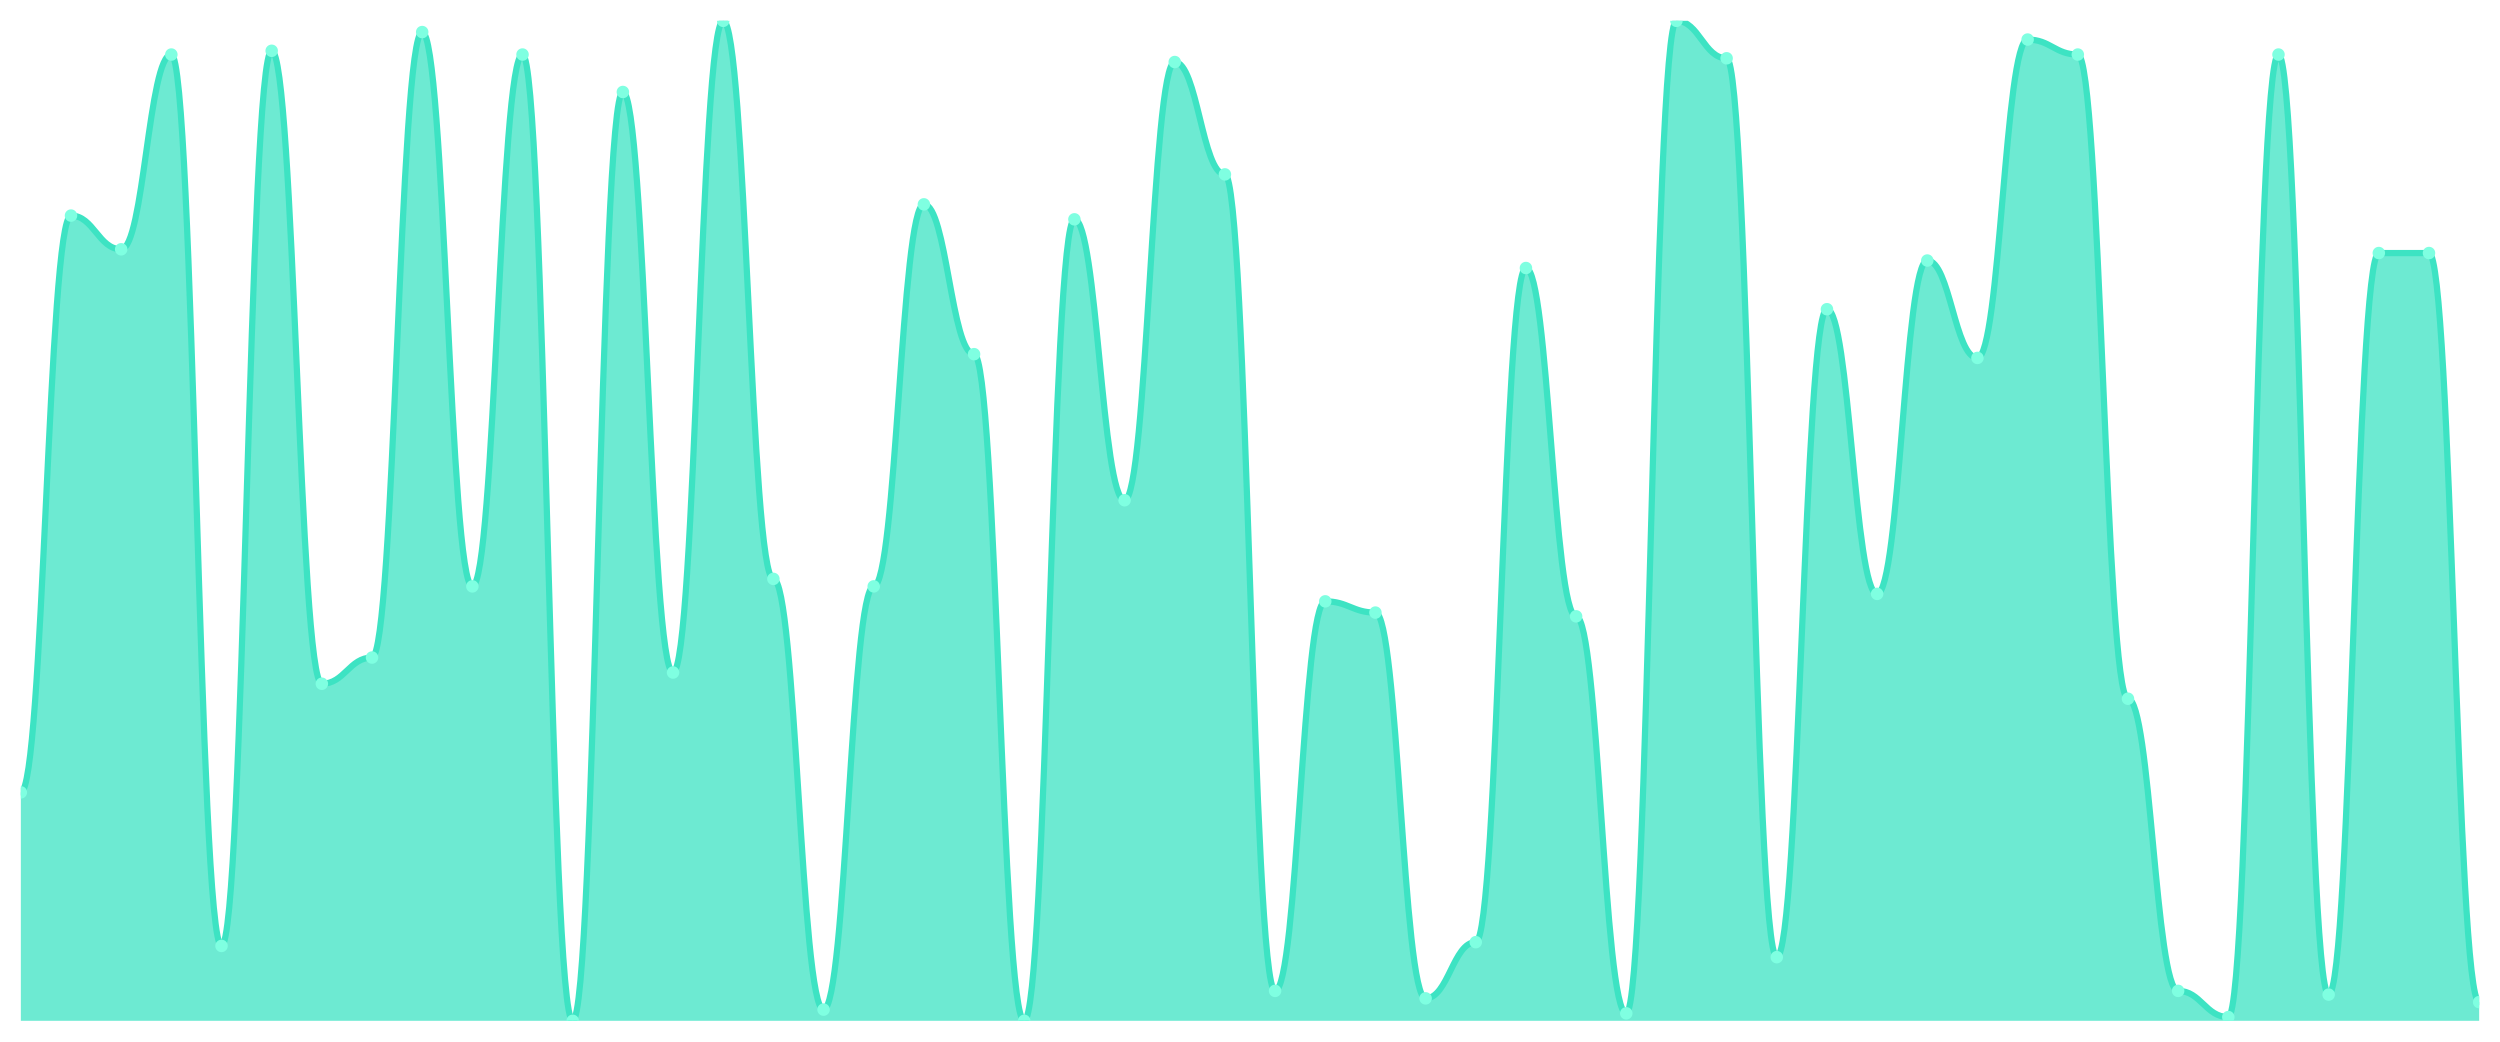
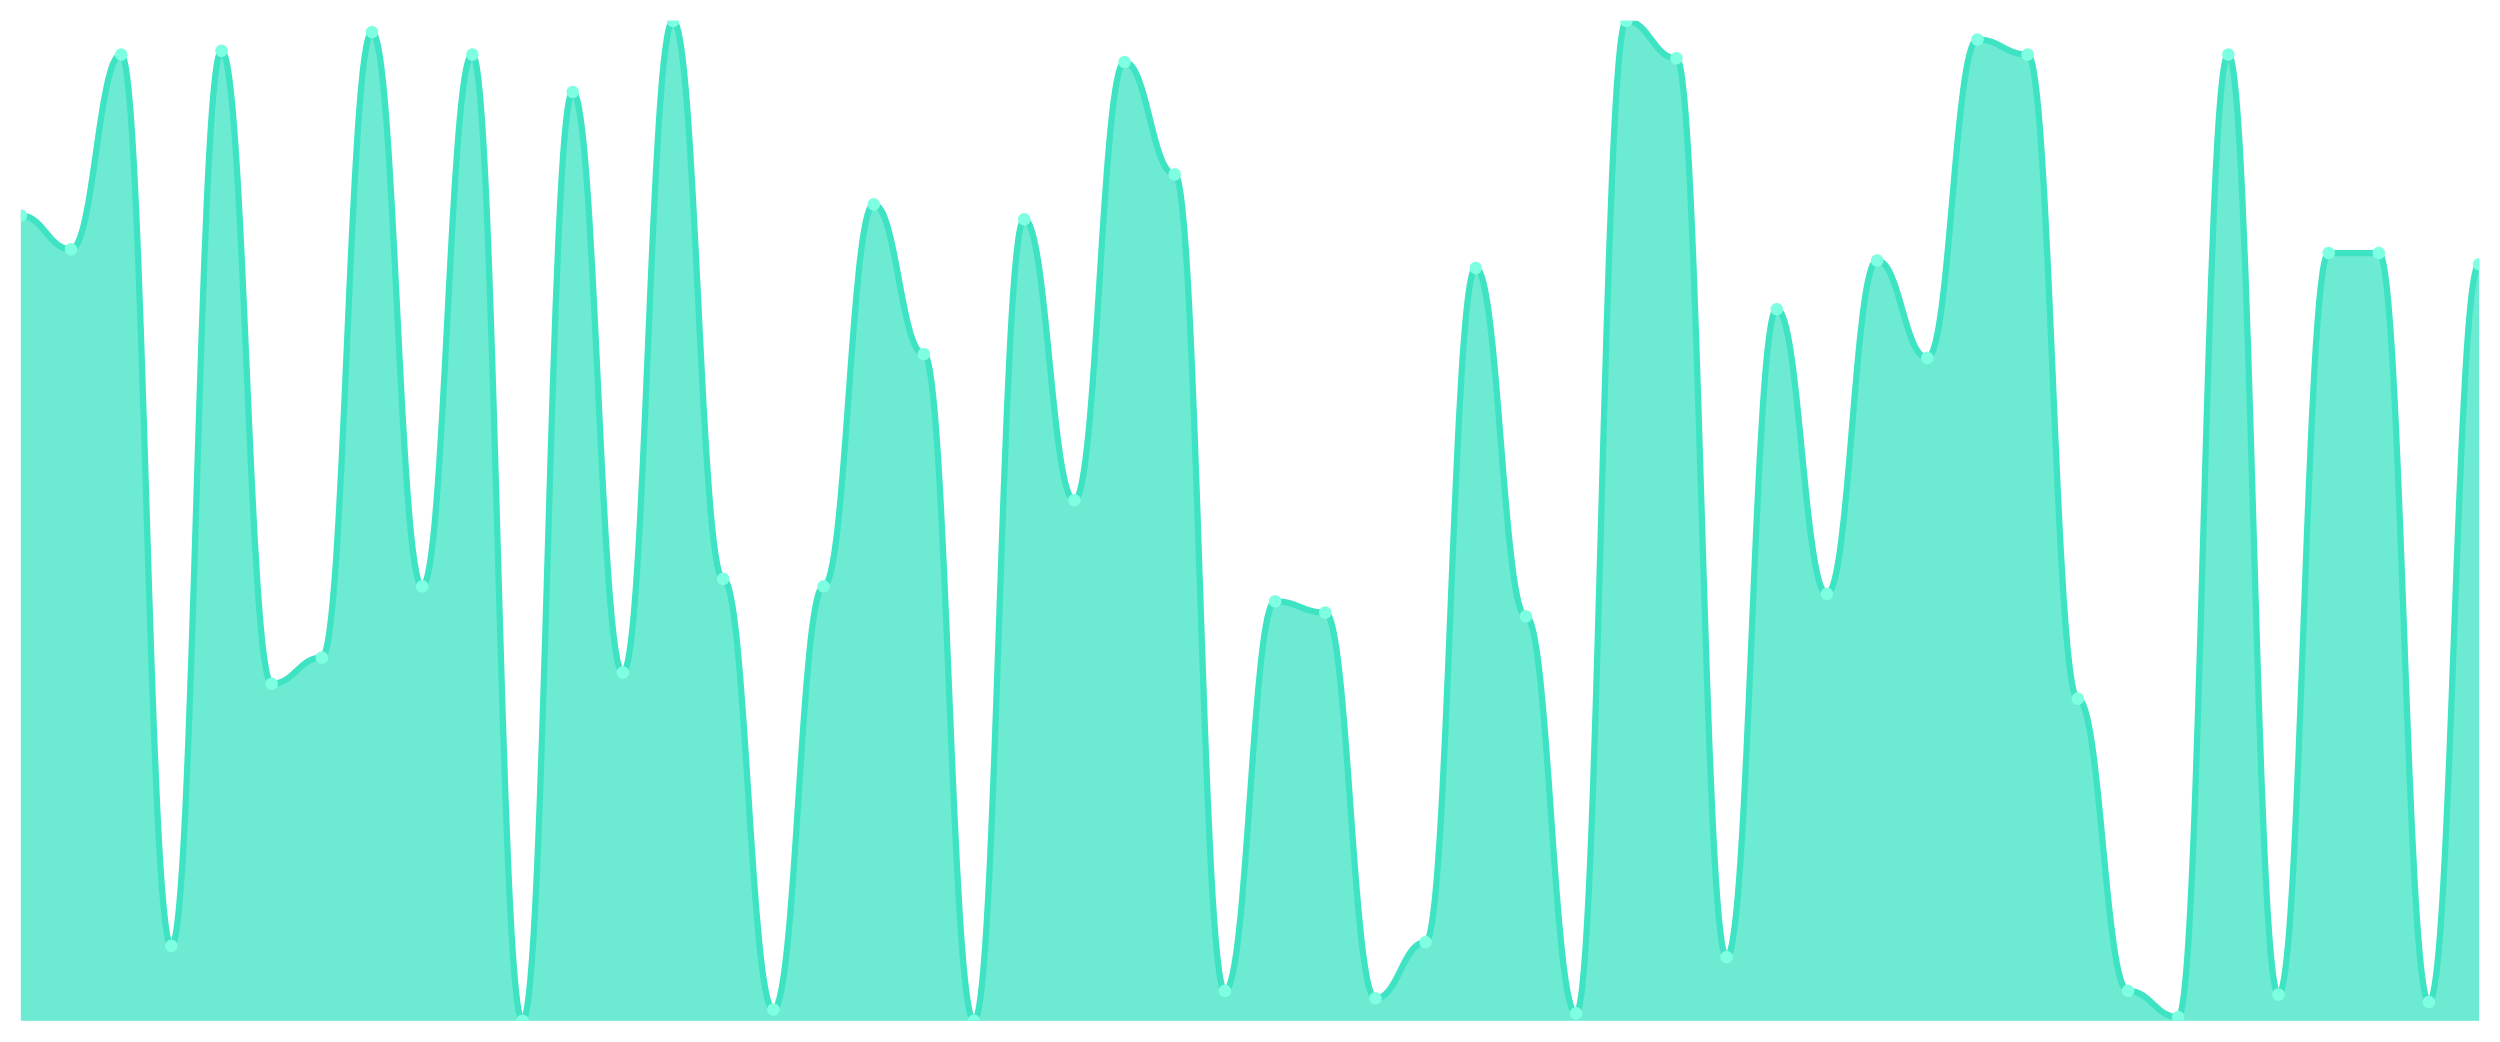
<svg xmlns="http://www.w3.org/2000/svg" viewBox="0 0 1200 500" width="1200" height="500">
  <defs>
    <clipPath id="c">
      <rect x="10" y="10" width="1180" height="480" />
    </clipPath>
  </defs>
  <rect width="1200" height="500" fill="none" />
  <g clip-path="url(#c)">
-     <path d="M 10,490 L 10,380.337 C 20.837,380.337 23.245,103.483 34.082,103.483 C 44.918,103.483 47.327,119.663 58.163,119.663 C 69,119.663 71.408,26.18 82.245,26.18 C 93.082,26.18 95.49,454.045 106.327,454.045 C 117.163,454.045 119.571,24.382 130.408,24.382 C 141.245,24.382 143.653,328.202 154.49,328.202 C 165.327,328.202 167.735,315.618 178.571,315.618 C 189.408,315.618 191.816,15.393 202.653,15.393 C 213.49,15.393 215.898,281.461 226.735,281.461 C 237.571,281.461 239.98,26.18 250.816,26.18 C 261.653,26.18 264.061,490 274.898,490 C 285.735,490 288.143,44.157 298.98,44.157 C 309.816,44.157 312.224,322.809 323.061,322.809 C 333.898,322.809 336.306,10 347.143,10 C 357.98,10 360.388,277.865 371.224,277.865 C 382.061,277.865 384.469,484.607 395.306,484.607 C 406.143,484.607 408.551,281.461 419.388,281.461 C 430.224,281.461 432.633,98.09 443.469,98.09 C 454.306,98.09 456.714,170 467.551,170 C 478.388,170 480.796,490 491.633,490 C 502.469,490 504.878,105.281 515.714,105.281 C 526.551,105.281 528.959,240.112 539.796,240.112 C 550.633,240.112 553.041,29.775 563.878,29.775 C 574.714,29.775 577.122,83.708 587.959,83.708 C 598.796,83.708 601.204,475.618 612.041,475.618 C 622.878,475.618 625.286,288.652 636.122,288.652 C 646.959,288.652 649.367,294.045 660.204,294.045 C 671.041,294.045 673.449,479.213 684.286,479.213 C 695.122,479.213 697.531,452.247 708.367,452.247 C 719.204,452.247 721.612,128.652 732.449,128.652 C 743.286,128.652 745.694,295.843 756.531,295.843 C 767.367,295.843 769.776,486.404 780.612,486.404 C 791.449,486.404 793.857,10 804.694,10 C 815.531,10 817.939,27.978 828.776,27.978 C 839.612,27.978 842.02,459.438 852.857,459.438 C 863.694,459.438 866.102,148.427 876.939,148.427 C 887.776,148.427 890.184,285.056 901.02,285.056 C 911.857,285.056 914.265,125.056 925.102,125.056 C 935.939,125.056 938.347,171.798 949.184,171.798 C 960.02,171.798 962.429,18.989 973.265,18.989 C 984.102,18.989 986.51,26.18 997.347,26.18 C 1008.184,26.18 1010.592,335.393 1021.429,335.393 C 1032.265,335.393 1034.673,475.618 1045.51,475.618 C 1056.347,475.618 1058.755,488.202 1069.592,488.202 C 1080.429,488.202 1082.837,26.18 1093.673,26.18 C 1104.51,26.18 1106.918,477.416 1117.755,477.416 C 1128.592,477.416 1131,121.461 1141.837,121.461 C 1152.673,121.461 1155.082,121.461 1165.918,121.461 C 1176.755,121.461 1179.163,481.011 1190,481.011 L 1190,490 Z" fill="rgba(61,227,195,0.75)" />
-     <path d="M 10,380.337 C 20.837,380.337 23.245,103.483 34.082,103.483 C 44.918,103.483 47.327,119.663 58.163,119.663 C 69,119.663 71.408,26.18 82.245,26.18 C 93.082,26.18 95.49,454.045 106.327,454.045 C 117.163,454.045 119.571,24.382 130.408,24.382 C 141.245,24.382 143.653,328.202 154.49,328.202 C 165.327,328.202 167.735,315.618 178.571,315.618 C 189.408,315.618 191.816,15.393 202.653,15.393 C 213.49,15.393 215.898,281.461 226.735,281.461 C 237.571,281.461 239.98,26.18 250.816,26.18 C 261.653,26.18 264.061,490 274.898,490 C 285.735,490 288.143,44.157 298.98,44.157 C 309.816,44.157 312.224,322.809 323.061,322.809 C 333.898,322.809 336.306,10 347.143,10 C 357.98,10 360.388,277.865 371.224,277.865 C 382.061,277.865 384.469,484.607 395.306,484.607 C 406.143,484.607 408.551,281.461 419.388,281.461 C 430.224,281.461 432.633,98.09 443.469,98.09 C 454.306,98.09 456.714,170 467.551,170 C 478.388,170 480.796,490 491.633,490 C 502.469,490 504.878,105.281 515.714,105.281 C 526.551,105.281 528.959,240.112 539.796,240.112 C 550.633,240.112 553.041,29.775 563.878,29.775 C 574.714,29.775 577.122,83.708 587.959,83.708 C 598.796,83.708 601.204,475.618 612.041,475.618 C 622.878,475.618 625.286,288.652 636.122,288.652 C 646.959,288.652 649.367,294.045 660.204,294.045 C 671.041,294.045 673.449,479.213 684.286,479.213 C 695.122,479.213 697.531,452.247 708.367,452.247 C 719.204,452.247 721.612,128.652 732.449,128.652 C 743.286,128.652 745.694,295.843 756.531,295.843 C 767.367,295.843 769.776,486.404 780.612,486.404 C 791.449,486.404 793.857,10 804.694,10 C 815.531,10 817.939,27.978 828.776,27.978 C 839.612,27.978 842.02,459.438 852.857,459.438 C 863.694,459.438 866.102,148.427 876.939,148.427 C 887.776,148.427 890.184,285.056 901.02,285.056 C 911.857,285.056 914.265,125.056 925.102,125.056 C 935.939,125.056 938.347,171.798 949.184,171.798 C 960.02,171.798 962.429,18.989 973.265,18.989 C 984.102,18.989 986.51,26.18 997.347,26.18 C 1008.184,26.18 1010.592,335.393 1021.429,335.393 C 1032.265,335.393 1034.673,475.618 1045.51,475.618 C 1056.347,475.618 1058.755,488.202 1069.592,488.202 C 1080.429,488.202 1082.837,26.18 1093.673,26.18 C 1104.51,26.18 1106.918,477.416 1117.755,477.416 C 1128.592,477.416 1131,121.461 1141.837,121.461 C 1152.673,121.461 1155.082,121.461 1165.918,121.461 C 1176.755,121.461 1179.163,481.011 1190,481.011" fill="none" stroke="#3de3c3" stroke-width="3" stroke-linecap="round" stroke-linejoin="round" />
-     <circle cx="10" cy="380.337" r="3" fill="#7fffe1" />
-     <circle cx="34.082" cy="103.483" r="3" fill="#7fffe1" />
-     <circle cx="58.163" cy="119.663" r="3" fill="#7fffe1" />
-     <circle cx="82.245" cy="26.18" r="3" fill="#7fffe1" />
-     <circle cx="106.327" cy="454.045" r="3" fill="#7fffe1" />
-     <circle cx="130.408" cy="24.382" r="3" fill="#7fffe1" />
-     <circle cx="154.49" cy="328.202" r="3" fill="#7fffe1" />
-     <circle cx="178.571" cy="315.618" r="3" fill="#7fffe1" />
-     <circle cx="202.653" cy="15.393" r="3" fill="#7fffe1" />
-     <circle cx="226.735" cy="281.461" r="3" fill="#7fffe1" />
-     <circle cx="250.816" cy="26.18" r="3" fill="#7fffe1" />
-     <circle cx="274.898" cy="490" r="3" fill="#7fffe1" />
-     <circle cx="298.98" cy="44.157" r="3" fill="#7fffe1" />
-     <circle cx="323.061" cy="322.809" r="3" fill="#7fffe1" />
-     <circle cx="347.143" cy="10" r="3" fill="#7fffe1" />
-     <circle cx="371.224" cy="277.865" r="3" fill="#7fffe1" />
-     <circle cx="395.306" cy="484.607" r="3" fill="#7fffe1" />
-     <circle cx="419.388" cy="281.461" r="3" fill="#7fffe1" />
-     <circle cx="443.469" cy="98.09" r="3" fill="#7fffe1" />
-     <circle cx="467.551" cy="170" r="3" fill="#7fffe1" />
-     <circle cx="491.633" cy="490" r="3" fill="#7fffe1" />
-     <circle cx="515.714" cy="105.281" r="3" fill="#7fffe1" />
-     <circle cx="539.796" cy="240.112" r="3" fill="#7fffe1" />
-     <circle cx="563.878" cy="29.775" r="3" fill="#7fffe1" />
-     <circle cx="587.959" cy="83.708" r="3" fill="#7fffe1" />
-     <circle cx="612.041" cy="475.618" r="3" fill="#7fffe1" />
-     <circle cx="636.122" cy="288.652" r="3" fill="#7fffe1" />
-     <circle cx="660.204" cy="294.045" r="3" fill="#7fffe1" />
-     <circle cx="684.286" cy="479.213" r="3" fill="#7fffe1" />
-     <circle cx="708.367" cy="452.247" r="3" fill="#7fffe1" />
-     <circle cx="732.449" cy="128.652" r="3" fill="#7fffe1" />
-     <circle cx="756.531" cy="295.843" r="3" fill="#7fffe1" />
-     <circle cx="780.612" cy="486.404" r="3" fill="#7fffe1" />
-     <circle cx="804.694" cy="10" r="3" fill="#7fffe1" />
-     <circle cx="828.776" cy="27.978" r="3" fill="#7fffe1" />
-     <circle cx="852.857" cy="459.438" r="3" fill="#7fffe1" />
-     <circle cx="876.939" cy="148.427" r="3" fill="#7fffe1" />
-     <circle cx="901.02" cy="285.056" r="3" fill="#7fffe1" />
-     <circle cx="925.102" cy="125.056" r="3" fill="#7fffe1" />
-     <circle cx="949.184" cy="171.798" r="3" fill="#7fffe1" />
-     <circle cx="973.265" cy="18.989" r="3" fill="#7fffe1" />
-     <circle cx="997.347" cy="26.18" r="3" fill="#7fffe1" />
-     <circle cx="1021.429" cy="335.393" r="3" fill="#7fffe1" />
-     <circle cx="1045.51" cy="475.618" r="3" fill="#7fffe1" />
-     <circle cx="1069.592" cy="488.202" r="3" fill="#7fffe1" />
-     <circle cx="1093.673" cy="26.18" r="3" fill="#7fffe1" />
-     <circle cx="1117.755" cy="477.416" r="3" fill="#7fffe1" />
+     <path d="M 10,490 L 10,103.483 C 20.837,103.483 23.245,119.663 34.082,119.663 C 44.918,119.663 47.327,26.18 58.163,26.18 C 69,26.18 71.408,454.045 82.245,454.045 C 93.082,454.045 95.49,24.382 106.327,24.382 C 117.163,24.382 119.571,328.202 130.408,328.202 C 141.245,328.202 143.653,315.618 154.49,315.618 C 165.327,315.618 167.735,15.393 178.571,15.393 C 189.408,15.393 191.816,281.461 202.653,281.461 C 213.49,281.461 215.898,26.18 226.735,26.18 C 237.571,26.18 239.98,490 250.816,490 C 261.653,490 264.061,44.157 274.898,44.157 C 285.735,44.157 288.143,322.809 298.98,322.809 C 309.816,322.809 312.224,10 323.061,10 C 333.898,10 336.306,277.865 347.143,277.865 C 357.98,277.865 360.388,484.607 371.224,484.607 C 382.061,484.607 384.469,281.461 395.306,281.461 C 406.143,281.461 408.551,98.09 419.388,98.09 C 430.224,98.09 432.633,170 443.469,170 C 454.306,170 456.714,490 467.551,490 C 478.388,490 480.796,105.281 491.633,105.281 C 502.469,105.281 504.878,240.112 515.714,240.112 C 526.551,240.112 528.959,29.775 539.796,29.775 C 550.633,29.775 553.041,83.708 563.878,83.708 C 574.714,83.708 577.122,475.618 587.959,475.618 C 598.796,475.618 601.204,288.652 612.041,288.652 C 622.878,288.652 625.286,294.045 636.122,294.045 C 646.959,294.045 649.367,479.213 660.204,479.213 C 671.041,479.213 673.449,452.247 684.286,452.247 C 695.122,452.247 697.531,128.652 708.367,128.652 C 719.204,128.652 721.612,295.843 732.449,295.843 C 743.286,295.843 745.694,486.404 756.531,486.404 C 767.367,486.404 769.776,10 780.612,10 C 791.449,10 793.857,27.978 804.694,27.978 C 815.531,27.978 817.939,459.438 828.776,459.438 C 839.612,459.438 842.02,148.427 852.857,148.427 C 863.694,148.427 866.102,285.056 876.939,285.056 C 887.776,285.056 890.184,125.056 901.02,125.056 C 911.857,125.056 914.265,171.798 925.102,171.798 C 935.939,171.798 938.347,18.989 949.184,18.989 C 960.02,18.989 962.429,26.18 973.265,26.18 C 984.102,26.18 986.51,335.393 997.347,335.393 C 1008.184,335.393 1010.592,475.618 1021.429,475.618 C 1032.265,475.618 1034.673,488.202 1045.51,488.202 C 1056.347,488.202 1058.755,26.18 1069.592,26.18 C 1080.429,26.18 1082.837,477.416 1093.673,477.416 C 1104.51,477.416 1106.918,121.461 1117.755,121.461 C 1128.592,121.461 1131,121.461 1141.837,121.461 C 1152.673,121.461 1155.082,481.011 1165.918,481.011 C 1176.755,481.011 1179.163,126.854 1190,126.854 L 1190,490 Z" fill="rgba(61,227,195,0.75)" />
+     <path d="M 10,103.483 C 20.837,103.483 23.245,119.663 34.082,119.663 C 44.918,119.663 47.327,26.18 58.163,26.18 C 69,26.18 71.408,454.045 82.245,454.045 C 93.082,454.045 95.49,24.382 106.327,24.382 C 117.163,24.382 119.571,328.202 130.408,328.202 C 141.245,328.202 143.653,315.618 154.49,315.618 C 165.327,315.618 167.735,15.393 178.571,15.393 C 189.408,15.393 191.816,281.461 202.653,281.461 C 213.49,281.461 215.898,26.18 226.735,26.18 C 237.571,26.18 239.98,490 250.816,490 C 261.653,490 264.061,44.157 274.898,44.157 C 285.735,44.157 288.143,322.809 298.98,322.809 C 309.816,322.809 312.224,10 323.061,10 C 333.898,10 336.306,277.865 347.143,277.865 C 357.98,277.865 360.388,484.607 371.224,484.607 C 382.061,484.607 384.469,281.461 395.306,281.461 C 406.143,281.461 408.551,98.09 419.388,98.09 C 430.224,98.09 432.633,170 443.469,170 C 454.306,170 456.714,490 467.551,490 C 478.388,490 480.796,105.281 491.633,105.281 C 502.469,105.281 504.878,240.112 515.714,240.112 C 526.551,240.112 528.959,29.775 539.796,29.775 C 550.633,29.775 553.041,83.708 563.878,83.708 C 574.714,83.708 577.122,475.618 587.959,475.618 C 598.796,475.618 601.204,288.652 612.041,288.652 C 622.878,288.652 625.286,294.045 636.122,294.045 C 646.959,294.045 649.367,479.213 660.204,479.213 C 671.041,479.213 673.449,452.247 684.286,452.247 C 695.122,452.247 697.531,128.652 708.367,128.652 C 719.204,128.652 721.612,295.843 732.449,295.843 C 743.286,295.843 745.694,486.404 756.531,486.404 C 767.367,486.404 769.776,10 780.612,10 C 791.449,10 793.857,27.978 804.694,27.978 C 815.531,27.978 817.939,459.438 828.776,459.438 C 839.612,459.438 842.02,148.427 852.857,148.427 C 863.694,148.427 866.102,285.056 876.939,285.056 C 887.776,285.056 890.184,125.056 901.02,125.056 C 911.857,125.056 914.265,171.798 925.102,171.798 C 935.939,171.798 938.347,18.989 949.184,18.989 C 960.02,18.989 962.429,26.18 973.265,26.18 C 984.102,26.18 986.51,335.393 997.347,335.393 C 1008.184,335.393 1010.592,475.618 1021.429,475.618 C 1032.265,475.618 1034.673,488.202 1045.51,488.202 C 1056.347,488.202 1058.755,26.18 1069.592,26.18 C 1080.429,26.18 1082.837,477.416 1093.673,477.416 C 1104.51,477.416 1106.918,121.461 1117.755,121.461 C 1128.592,121.461 1131,121.461 1141.837,121.461 C 1152.673,121.461 1155.082,481.011 1165.918,481.011 C 1176.755,481.011 1179.163,126.854 1190,126.854" fill="none" stroke="#3de3c3" stroke-width="3" stroke-linecap="round" stroke-linejoin="round" />
+     <circle cx="10" cy="103.483" r="3" fill="#7fffe1" />
+     <circle cx="34.082" cy="119.663" r="3" fill="#7fffe1" />
+     <circle cx="58.163" cy="26.18" r="3" fill="#7fffe1" />
+     <circle cx="82.245" cy="454.045" r="3" fill="#7fffe1" />
+     <circle cx="106.327" cy="24.382" r="3" fill="#7fffe1" />
+     <circle cx="130.408" cy="328.202" r="3" fill="#7fffe1" />
+     <circle cx="154.49" cy="315.618" r="3" fill="#7fffe1" />
+     <circle cx="178.571" cy="15.393" r="3" fill="#7fffe1" />
+     <circle cx="202.653" cy="281.461" r="3" fill="#7fffe1" />
+     <circle cx="226.735" cy="26.18" r="3" fill="#7fffe1" />
+     <circle cx="250.816" cy="490" r="3" fill="#7fffe1" />
+     <circle cx="274.898" cy="44.157" r="3" fill="#7fffe1" />
+     <circle cx="298.98" cy="322.809" r="3" fill="#7fffe1" />
+     <circle cx="323.061" cy="10" r="3" fill="#7fffe1" />
+     <circle cx="347.143" cy="277.865" r="3" fill="#7fffe1" />
+     <circle cx="371.224" cy="484.607" r="3" fill="#7fffe1" />
+     <circle cx="395.306" cy="281.461" r="3" fill="#7fffe1" />
+     <circle cx="419.388" cy="98.09" r="3" fill="#7fffe1" />
+     <circle cx="443.469" cy="170" r="3" fill="#7fffe1" />
+     <circle cx="467.551" cy="490" r="3" fill="#7fffe1" />
+     <circle cx="491.633" cy="105.281" r="3" fill="#7fffe1" />
+     <circle cx="515.714" cy="240.112" r="3" fill="#7fffe1" />
+     <circle cx="539.796" cy="29.775" r="3" fill="#7fffe1" />
+     <circle cx="563.878" cy="83.708" r="3" fill="#7fffe1" />
+     <circle cx="587.959" cy="475.618" r="3" fill="#7fffe1" />
+     <circle cx="612.041" cy="288.652" r="3" fill="#7fffe1" />
+     <circle cx="636.122" cy="294.045" r="3" fill="#7fffe1" />
+     <circle cx="660.204" cy="479.213" r="3" fill="#7fffe1" />
+     <circle cx="684.286" cy="452.247" r="3" fill="#7fffe1" />
+     <circle cx="708.367" cy="128.652" r="3" fill="#7fffe1" />
+     <circle cx="732.449" cy="295.843" r="3" fill="#7fffe1" />
+     <circle cx="756.531" cy="486.404" r="3" fill="#7fffe1" />
+     <circle cx="780.612" cy="10" r="3" fill="#7fffe1" />
+     <circle cx="804.694" cy="27.978" r="3" fill="#7fffe1" />
+     <circle cx="828.776" cy="459.438" r="3" fill="#7fffe1" />
+     <circle cx="852.857" cy="148.427" r="3" fill="#7fffe1" />
+     <circle cx="876.939" cy="285.056" r="3" fill="#7fffe1" />
+     <circle cx="901.02" cy="125.056" r="3" fill="#7fffe1" />
+     <circle cx="925.102" cy="171.798" r="3" fill="#7fffe1" />
+     <circle cx="949.184" cy="18.989" r="3" fill="#7fffe1" />
+     <circle cx="973.265" cy="26.18" r="3" fill="#7fffe1" />
+     <circle cx="997.347" cy="335.393" r="3" fill="#7fffe1" />
+     <circle cx="1021.429" cy="475.618" r="3" fill="#7fffe1" />
+     <circle cx="1045.51" cy="488.202" r="3" fill="#7fffe1" />
+     <circle cx="1069.592" cy="26.18" r="3" fill="#7fffe1" />
+     <circle cx="1093.673" cy="477.416" r="3" fill="#7fffe1" />
+     <circle cx="1117.755" cy="121.461" r="3" fill="#7fffe1" />
    <circle cx="1141.837" cy="121.461" r="3" fill="#7fffe1" />
-     <circle cx="1165.918" cy="121.461" r="3" fill="#7fffe1" />
-     <circle cx="1190" cy="481.011" r="3" fill="#7fffe1" />
+     <circle cx="1165.918" cy="481.011" r="3" fill="#7fffe1" />
+     <circle cx="1190" cy="126.854" r="3" fill="#7fffe1" />
  </g>
</svg>
